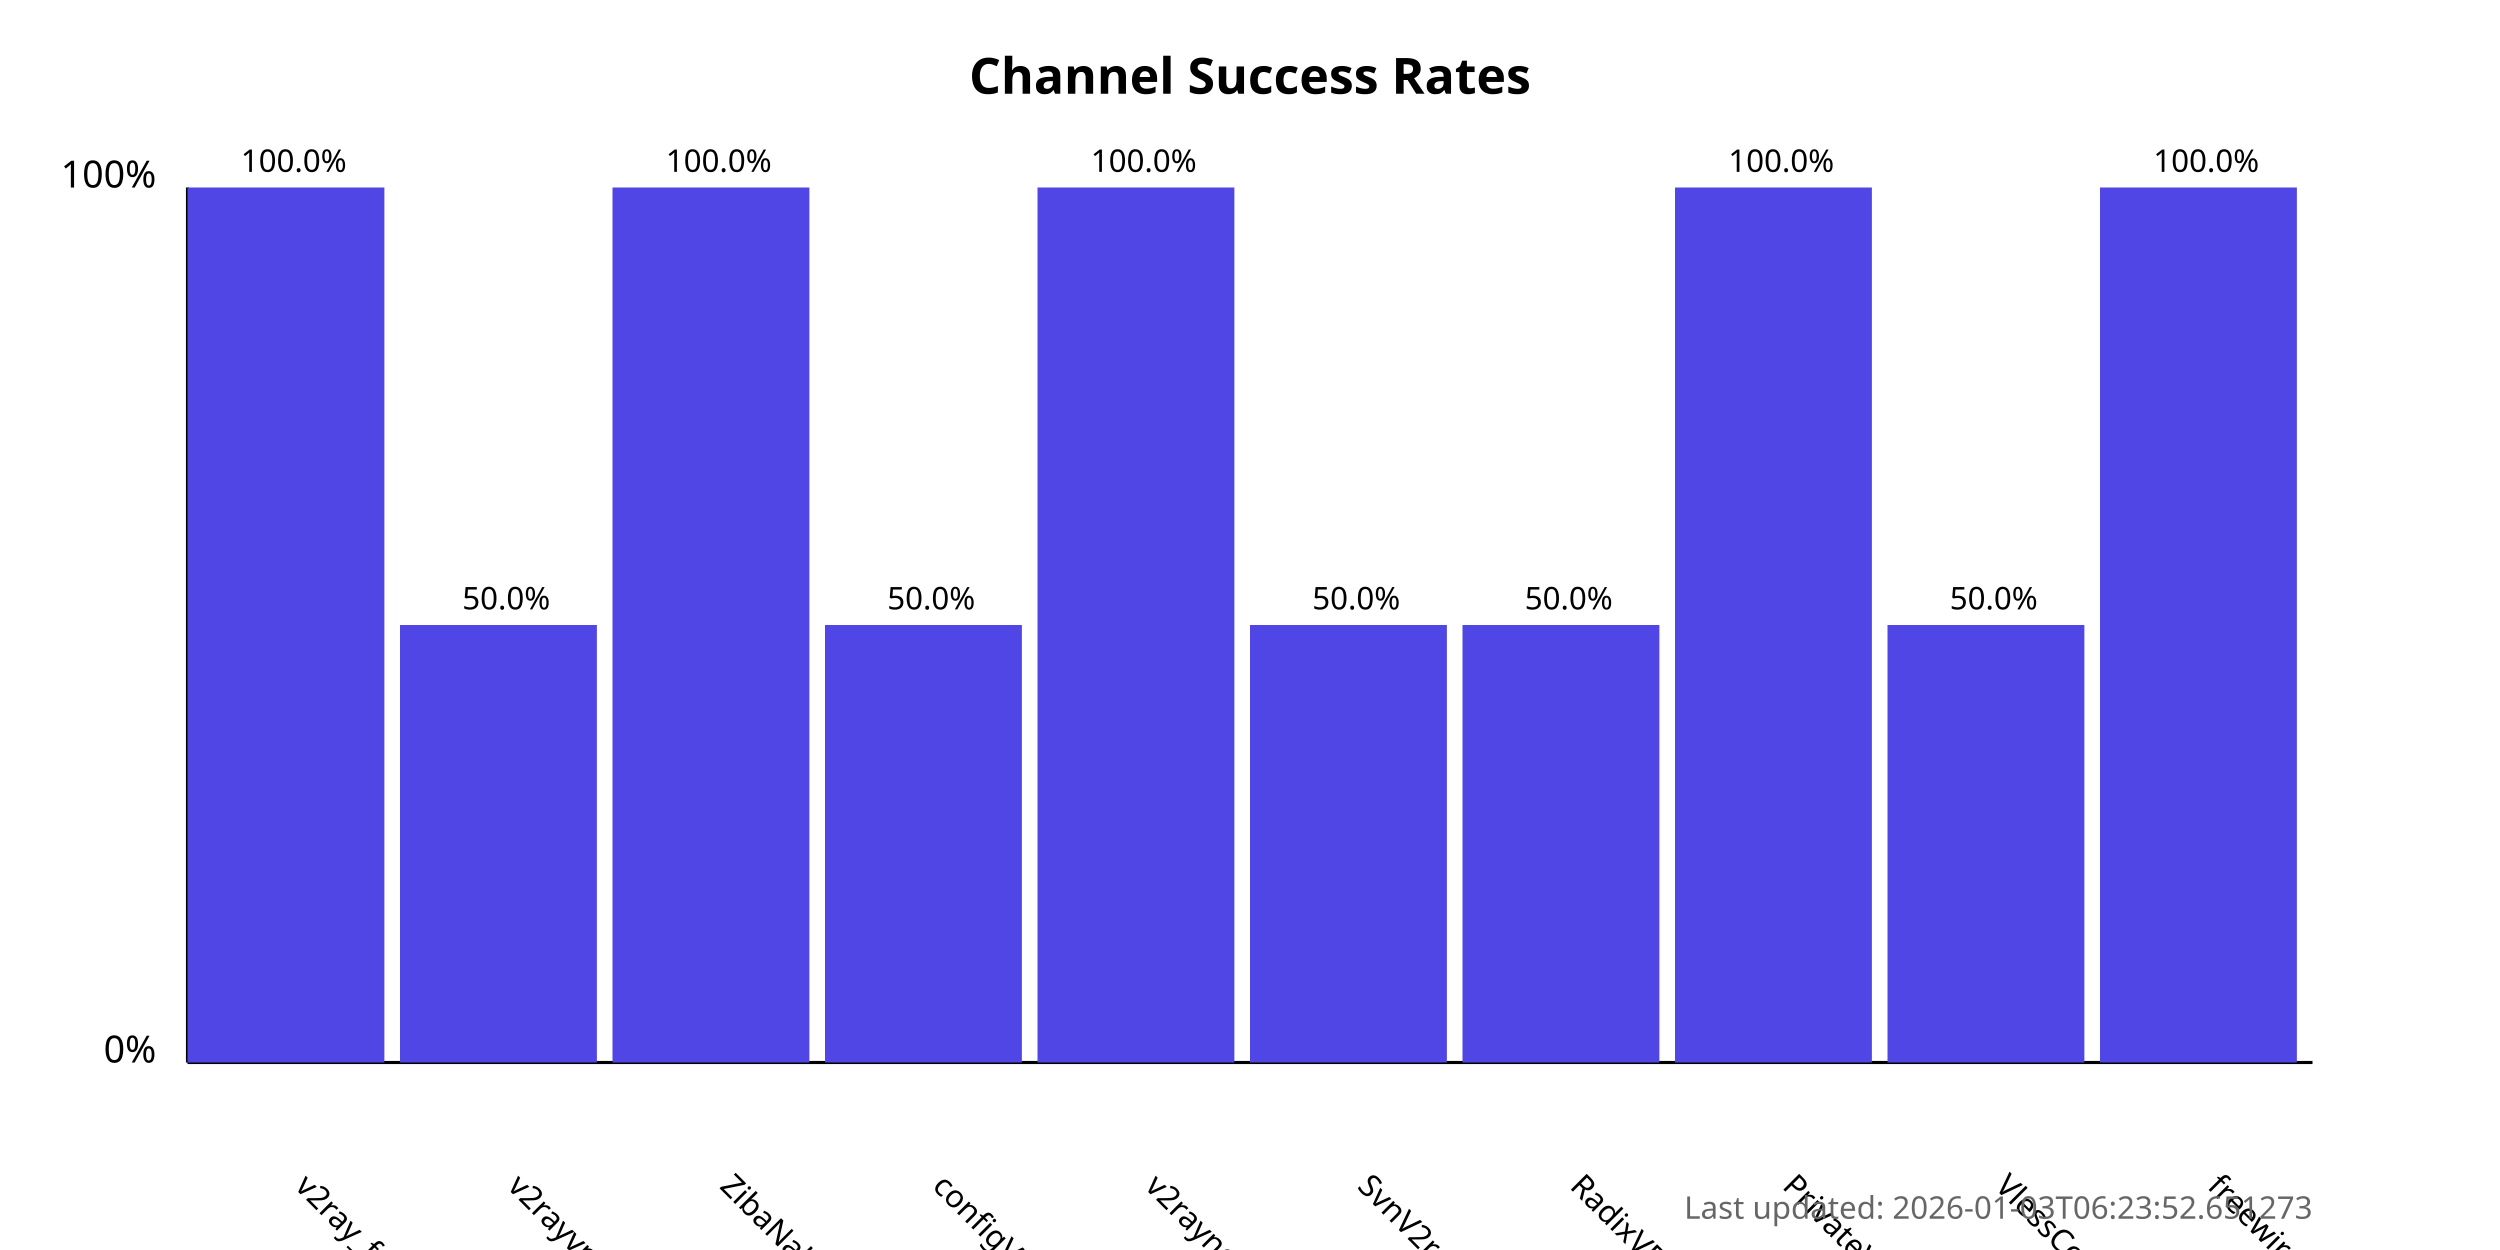
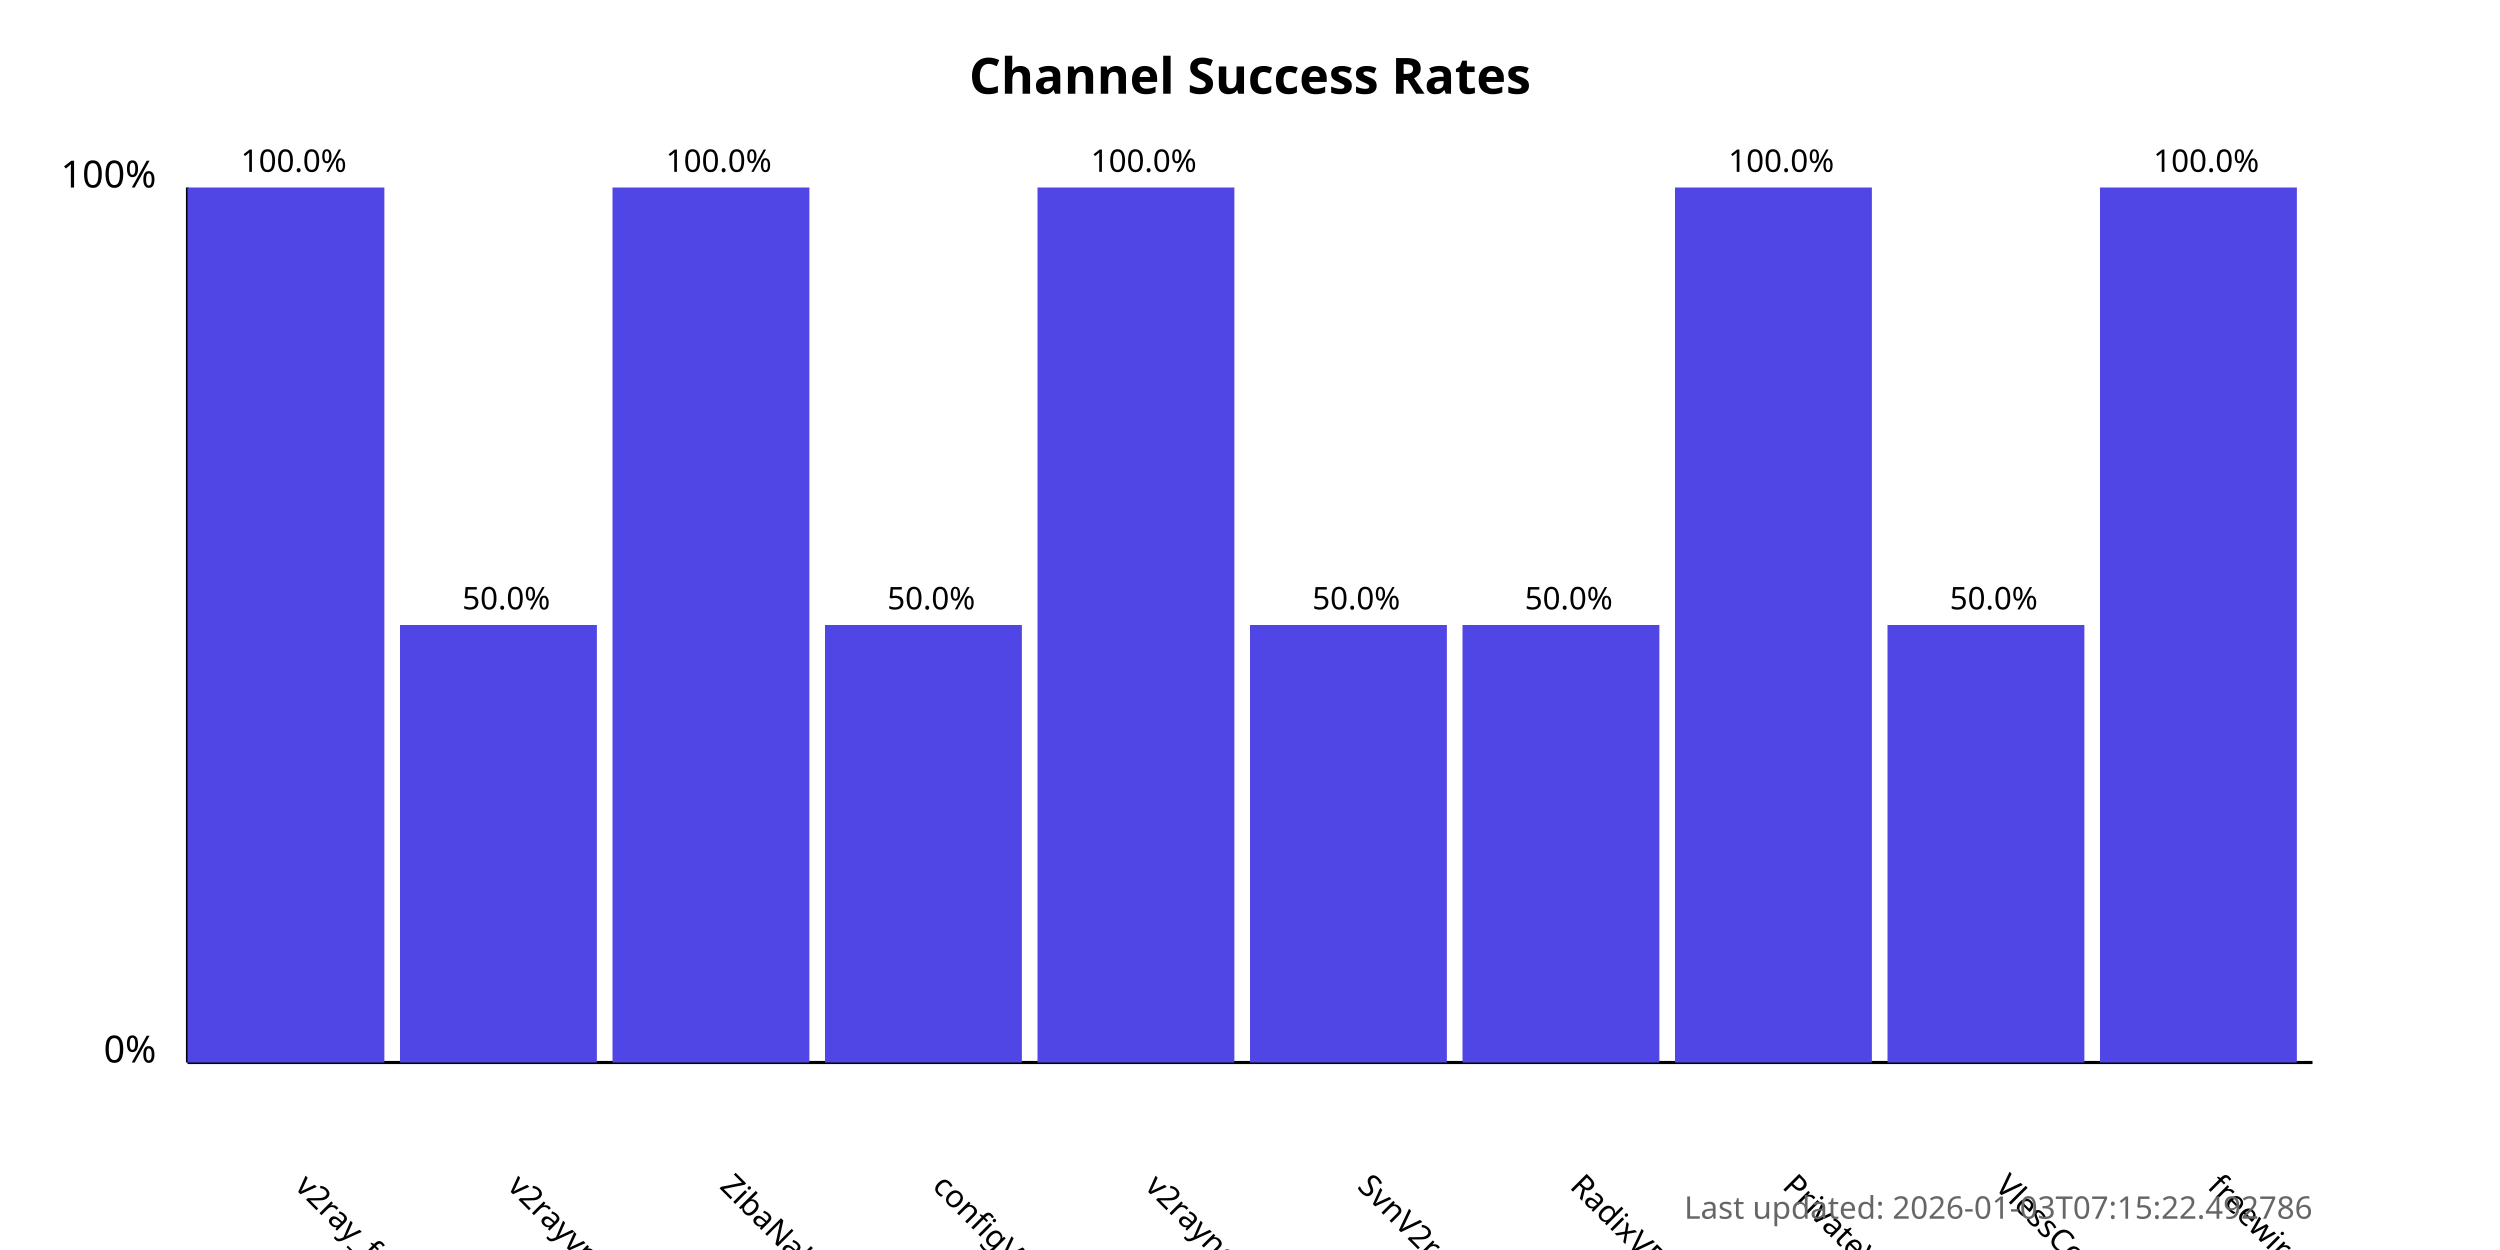
<svg xmlns="http://www.w3.org/2000/svg" width="800" height="400">
  <style>
            .chart-title { font: bold 16px sans-serif; }
            .axis-label { font: 12px sans-serif; }
            .tick-label { font: 10px sans-serif; }
            .bar { fill: #4f46e5; }
            .bar:hover { fill: #6366f1; }
            .timestamp { font: 10px sans-serif; fill: #666; }
        </style>
  <text x="400.0" y="30" text-anchor="middle" class="chart-title">
            Channel Success Rates
        </text>
  <line x1="60" y1="340" x2="60" y2="60" stroke="black" stroke-width="1" />
  <line x1="60" y1="340" x2="740" y2="340" stroke="black" stroke-width="1" />
  <text x="50" y="340" text-anchor="end" class="axis-label">0%</text>
  <text x="50" y="60" text-anchor="end" class="axis-label">100%</text>
  <g>
    <rect x="60" y="60.0" width="63.0" height="280.0" class="bar" />
    <text x="94.0" y="380" transform="rotate(45, 94.0, 380)" text-anchor="start" class="tick-label">
                v2ray_free_conf
            </text>
    <text x="94.0" y="55.0" text-anchor="middle" class="tick-label">
                100.0%
            </text>
  </g>
  <g>
    <rect x="128.0" y="200.0" width="63.0" height="140.0" class="bar" />
    <text x="162.0" y="380" transform="rotate(45, 162.0, 380)" text-anchor="start" class="tick-label">
                v2rayvpno
            </text>
    <text x="162.0" y="195.0" text-anchor="middle" class="tick-label">
                50.0%
            </text>
  </g>
  <g>
    <rect x="196.0" y="60.0" width="63.0" height="280.0" class="bar" />
    <text x="230.0" y="380" transform="rotate(45, 230.0, 380)" text-anchor="start" class="tick-label">
                ZibaNabz
            </text>
    <text x="230.0" y="55.0" text-anchor="middle" class="tick-label">
                100.0%
            </text>
  </g>
  <g>
    <rect x="264.0" y="200.0" width="63.0" height="140.0" class="bar" />
    <text x="298.0" y="380" transform="rotate(45, 298.0, 380)" text-anchor="start" class="tick-label">
                configV2rayForFree
            </text>
    <text x="298.0" y="195.0" text-anchor="middle" class="tick-label">
                50.0%
            </text>
  </g>
  <g>
    <rect x="332.0" y="60.0" width="63.0" height="280.0" class="bar" />
    <text x="366.0" y="380" transform="rotate(45, 366.0, 380)" text-anchor="start" class="tick-label">
                v2rayngvpn
            </text>
    <text x="366.0" y="55.0" text-anchor="middle" class="tick-label">
                100.0%
            </text>
  </g>
  <g>
    <rect x="400.0" y="200.0" width="63.0" height="140.0" class="bar" />
    <text x="434.0" y="380" transform="rotate(45, 434.0, 380)" text-anchor="start" class="tick-label">
                SvnV2ray
            </text>
    <text x="434.0" y="195.0" text-anchor="middle" class="tick-label">
                50.0%
            </text>
  </g>
  <g>
    <rect x="468.0" y="200.0" width="63.0" height="140.0" class="bar" />
    <text x="502.0" y="380" transform="rotate(45, 502.0, 380)" text-anchor="start" class="tick-label">
                RadixVPN
            </text>
    <text x="502.0" y="195.0" text-anchor="middle" class="tick-label">
                50.0%
            </text>
  </g>
  <g>
    <rect x="536.0" y="60.0" width="63.0" height="280.0" class="bar" />
    <text x="570.0" y="380" transform="rotate(45, 570.0, 380)" text-anchor="start" class="tick-label">
                PrivateVPNs
            </text>
    <text x="570.0" y="55.0" text-anchor="middle" class="tick-label">
                100.0%
            </text>
  </g>
  <g>
    <rect x="604.0" y="200.0" width="63.0" height="140.0" class="bar" />
    <text x="638.0" y="380" transform="rotate(45, 638.0, 380)" text-anchor="start" class="tick-label">
                VlessConfig
            </text>
    <text x="638.0" y="195.0" text-anchor="middle" class="tick-label">
                50.0%
            </text>
  </g>
  <g>
    <rect x="672.0" y="60.0" width="63.0" height="280.0" class="bar" />
    <text x="706.0" y="380" transform="rotate(45, 706.0, 380)" text-anchor="start" class="tick-label">
                freewireguard
            </text>
    <text x="706.0" y="55.0" text-anchor="middle" class="tick-label">
                100.0%
            </text>
  </g>
  <text x="740" y="390" text-anchor="end" class="timestamp">
-             Last updated: 2026-01-03T06:23:52.651273
+             Last updated: 2026-01-03T07:15:22.492786
        </text>
</svg>
